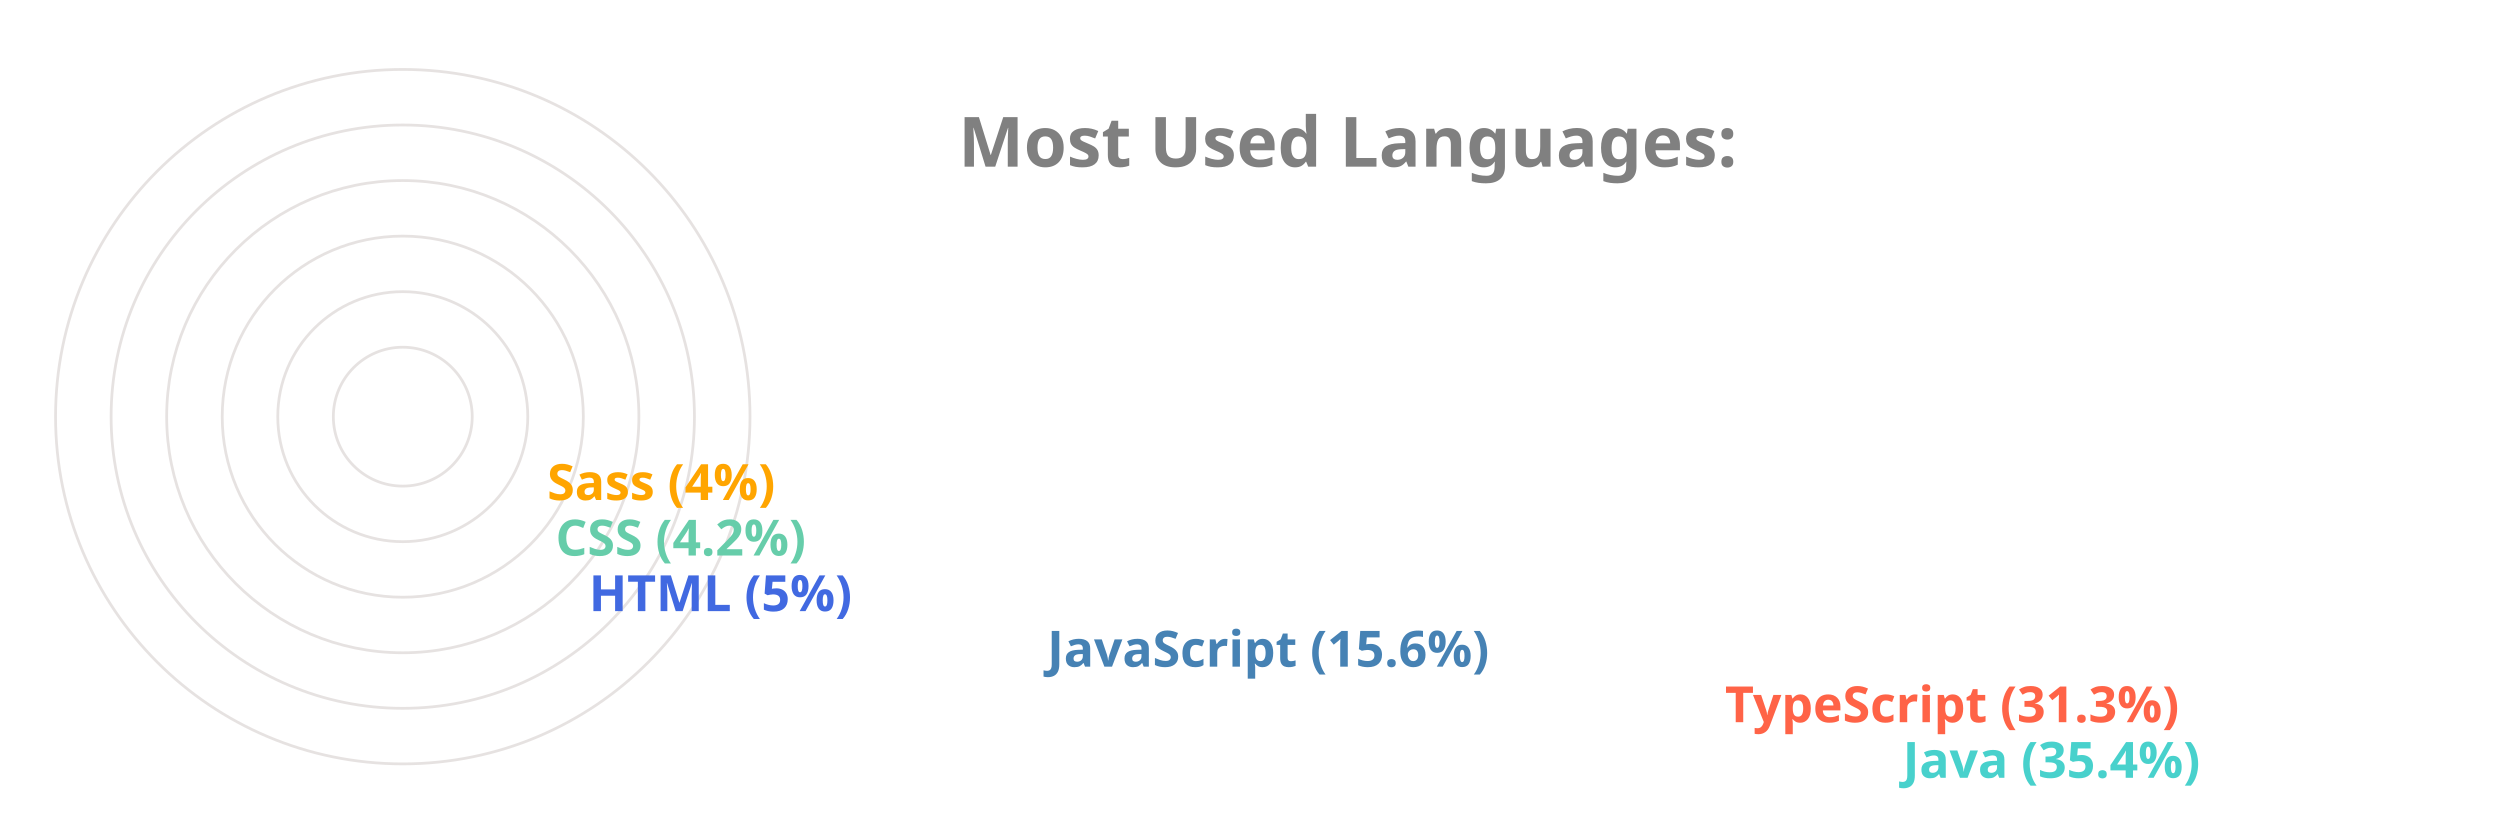
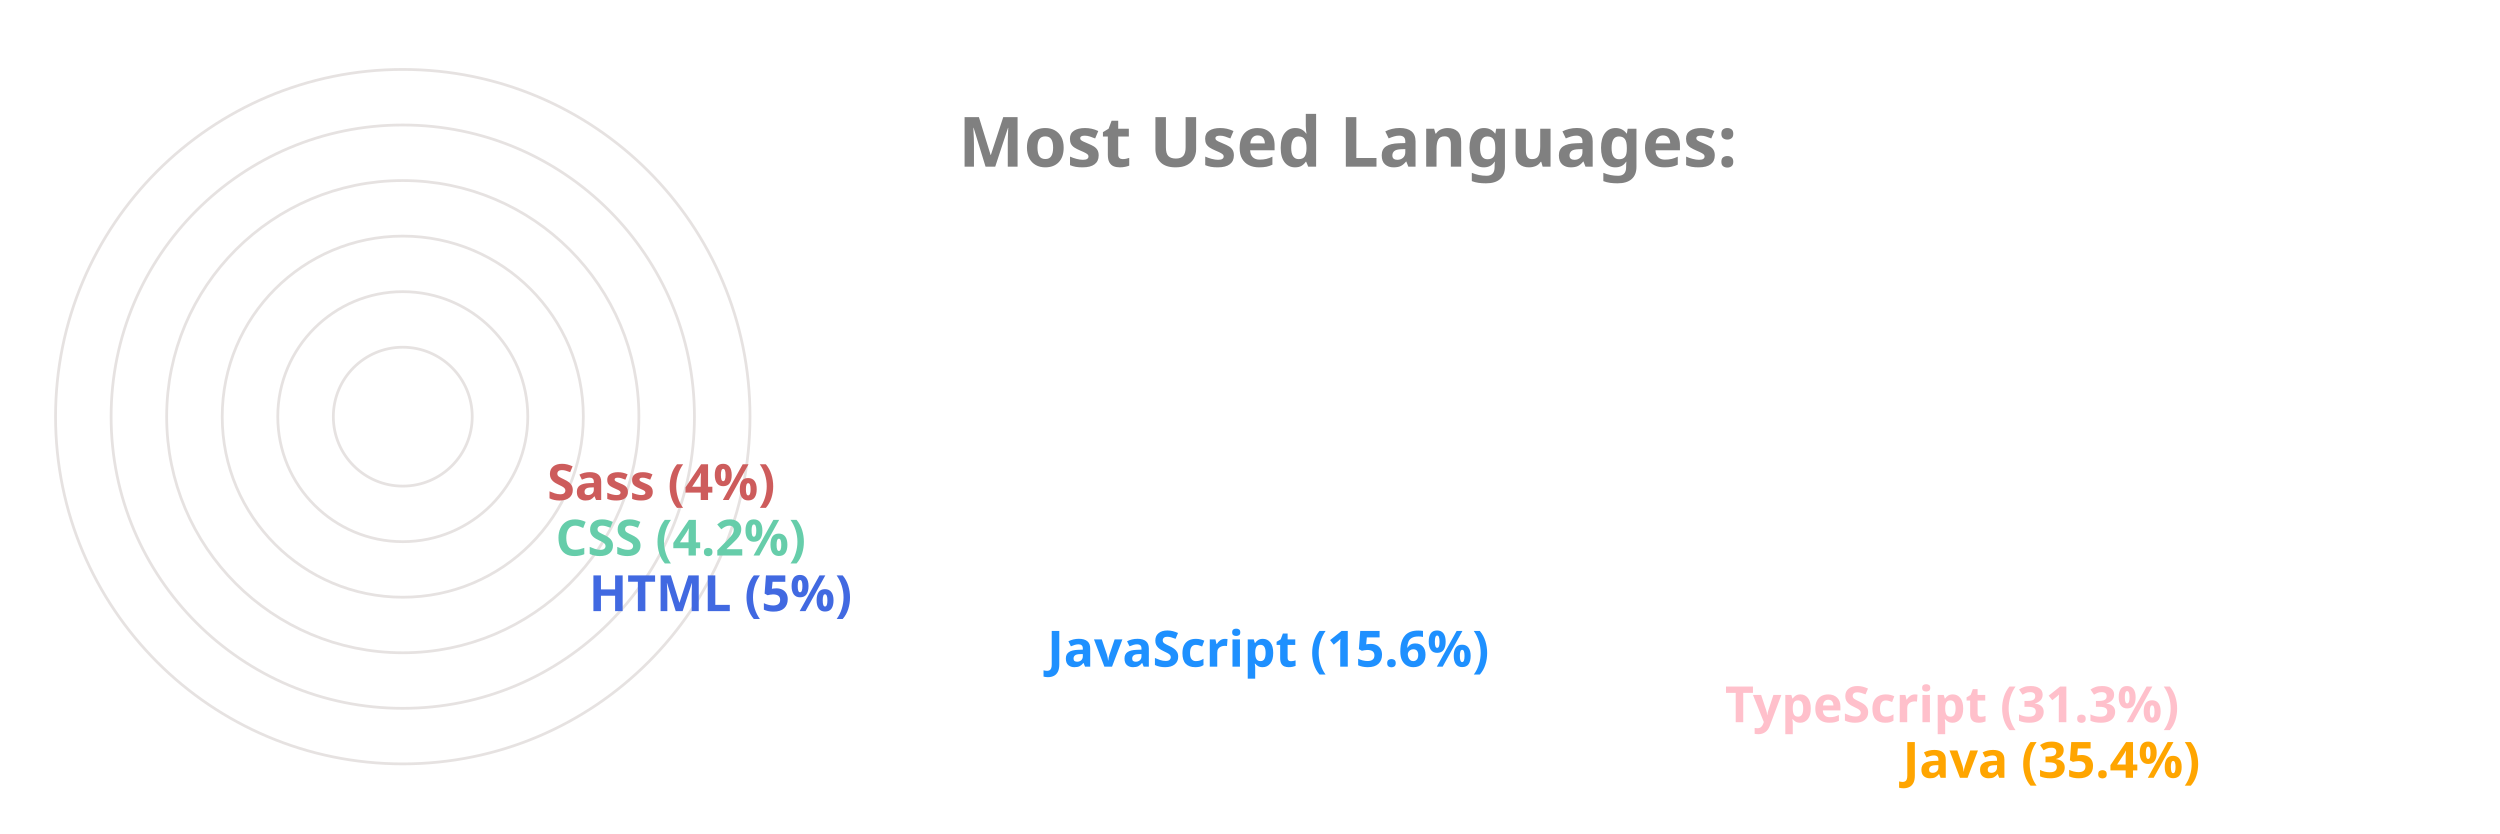
<svg xmlns="http://www.w3.org/2000/svg" viewBox="0 0 650 300" height="200px" width="600px">
  <style>
		.label {
			font: bold 25px sans-serif;
			color: #404040;
			-webkit-text-stroke: 1px white;
	  	}
		.name {
			font: bold 18px sans-serif;
			color: #404040;
	  	}

		.line {
			stroke-dasharray: 1000;
			stroke-dashoffset: 1000;
			animation: dash 3.5s ease-in-out forwards;	
			animation-iteration-count: infinite;
			animation-direction: alternate-reverse;
		}

		.path {
			stroke-dasharray: 1000;
			stroke-dashoffset: 1000;
			animation: dash 3.5s ease-in-out forwards;	
			animation-iteration-count: infinite;
			animation-direction: alternate-reverse;
		}
		  
		@keyframes dash {
			to {
				stroke-dashoffset: 0;
			}
		}

	</style>
  <g stroke="#E6E2E1" fill="none" stroke-width="1">
    <circle cx="20" cy="150" r="125" />
    <circle cx="20" cy="150" r="105" />
    <circle cx="20" cy="150" r="85" />
    <circle cx="20" cy="150" r="65" />
    <circle cx="20" cy="150" r="45" />
    <circle cx="20" cy="150" r="25" />
  </g>
  <g fill="none" stroke-width="20" class="line">
-     <line x2="550" y2="275" x1="20" y1="275" stroke="MediumTurquoise" />
-     <line x2="486" y2="255" x1="20" y1="255" stroke="Tomato" />
-     <line x2="242" y2="235" x1="20" y1="235" stroke="SteelBlue" />
+     <line x2="550" y2="275" x1="20" y1="275" stroke="Orange" />
+     <line x2="486" y2="255" x1="20" y1="255" stroke="Pink" />
+     <line x2="242" y2="235" x1="20" y1="235" stroke="DodgerBlue" />
    <line x2="77" y2="215" x1="20" y1="215" stroke="RoyalBlue" />
    <line x2="65" y2="195" x1="20" y1="195" stroke="MediumAquaMarine" />
-     <line x2="62" y2="175" x1="20" y1="175" stroke="Orange" />
+     <line x2="62" y2="175" x1="20" y1="175" stroke="IndianRed" />
  </g>
  <g fill="none" stroke-width="20" stroke-linecap="round" class="path">
-     <path d="M 20 275 A 125 125 45 0 1 -82 78" stroke="MediumTurquoise" />
-     <path d="M 20 255 A 105 105 45 0 1 -70 95" stroke="Tomato" />
-     <path d="M 20 235 A 85 85 45 0 1 -61 126" stroke="SteelBlue" />
+     <path d="M 20 275 A 125 125 45 0 1 -82 78" stroke="Orange" />
+     <path d="M 20 255 A 105 105 45 0 1 -70 95" stroke="Pink" />
+     <path d="M 20 235 A 85 85 45 0 1 -61 126" stroke="DodgerBlue" />
    <path d="M 20 215 A 65 65 45 0 1 -44 144" stroke="RoyalBlue" />
    <path d="M 20 195 A 45 45 45 0 1 -24 146" stroke="MediumAquaMarine" />
-     <path d="M 20 175 A 25 25 45 0 1 -4 148" stroke="Orange" />
+     <path d="M 20 175 A 25 25 45 0 1 -4 148" stroke="IndianRed" />
  </g>
  <g class="name">
-     <text x="560" y="280" fill="MediumTurquoise">Java (35.4%)</text>
-     <text x="496" y="260" fill="Tomato">TypeScript (31.3%)</text>
-     <text x="252" y="240" fill="SteelBlue">JavaScript (15.6%)</text>
+     <text x="560" y="280" fill="Orange">Java (35.4%)</text>
+     <text x="496" y="260" fill="Pink">TypeScript (31.3%)</text>
+     <text x="252" y="240" fill="DodgerBlue">JavaScript (15.6%)</text>
    <text x="87" y="220" fill="RoyalBlue">HTML (5%)</text>
    <text x="75" y="200" fill="MediumAquaMarine">CSS (4.2%)</text>
-     <text x="72" y="180" fill="Orange">Sass (4%)</text>
+     <text x="72" y="180" fill="IndianRed">Sass (4%)</text>
  </g>
  <g class="label">
    <text x="220" y="60" fill="grey">Most Used Languages:</text>
  </g>
</svg>
